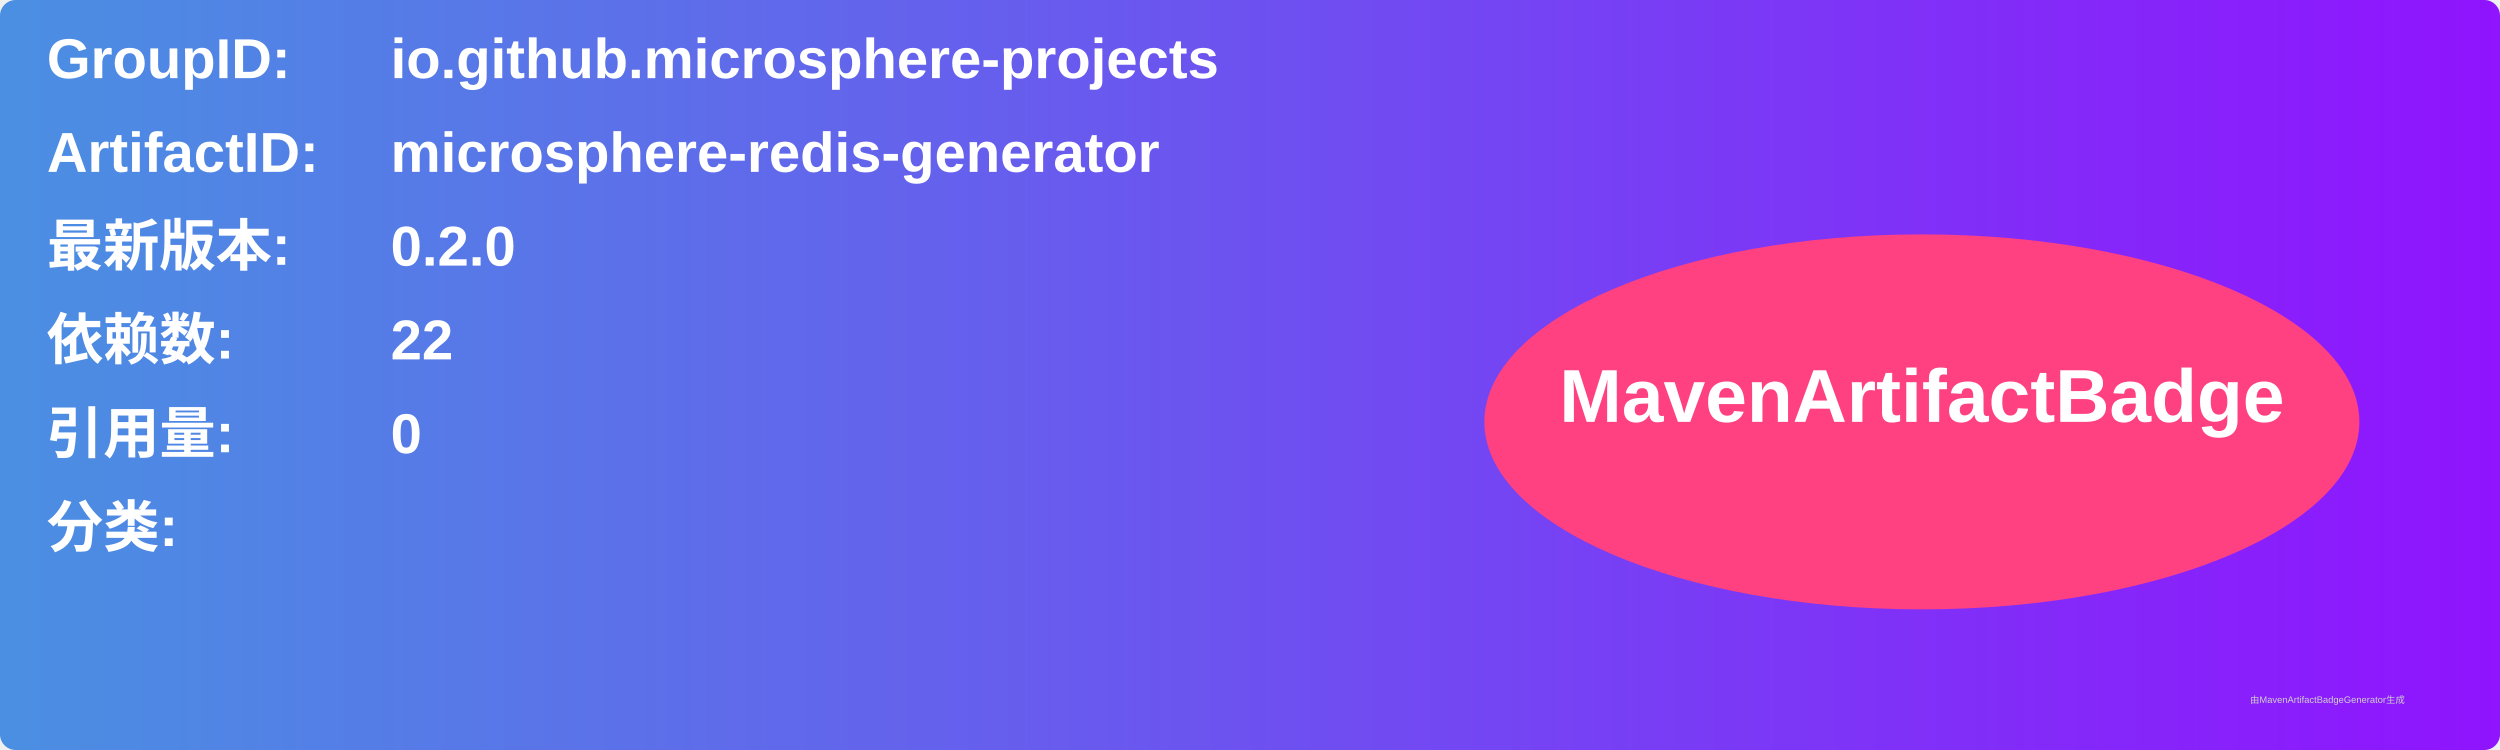
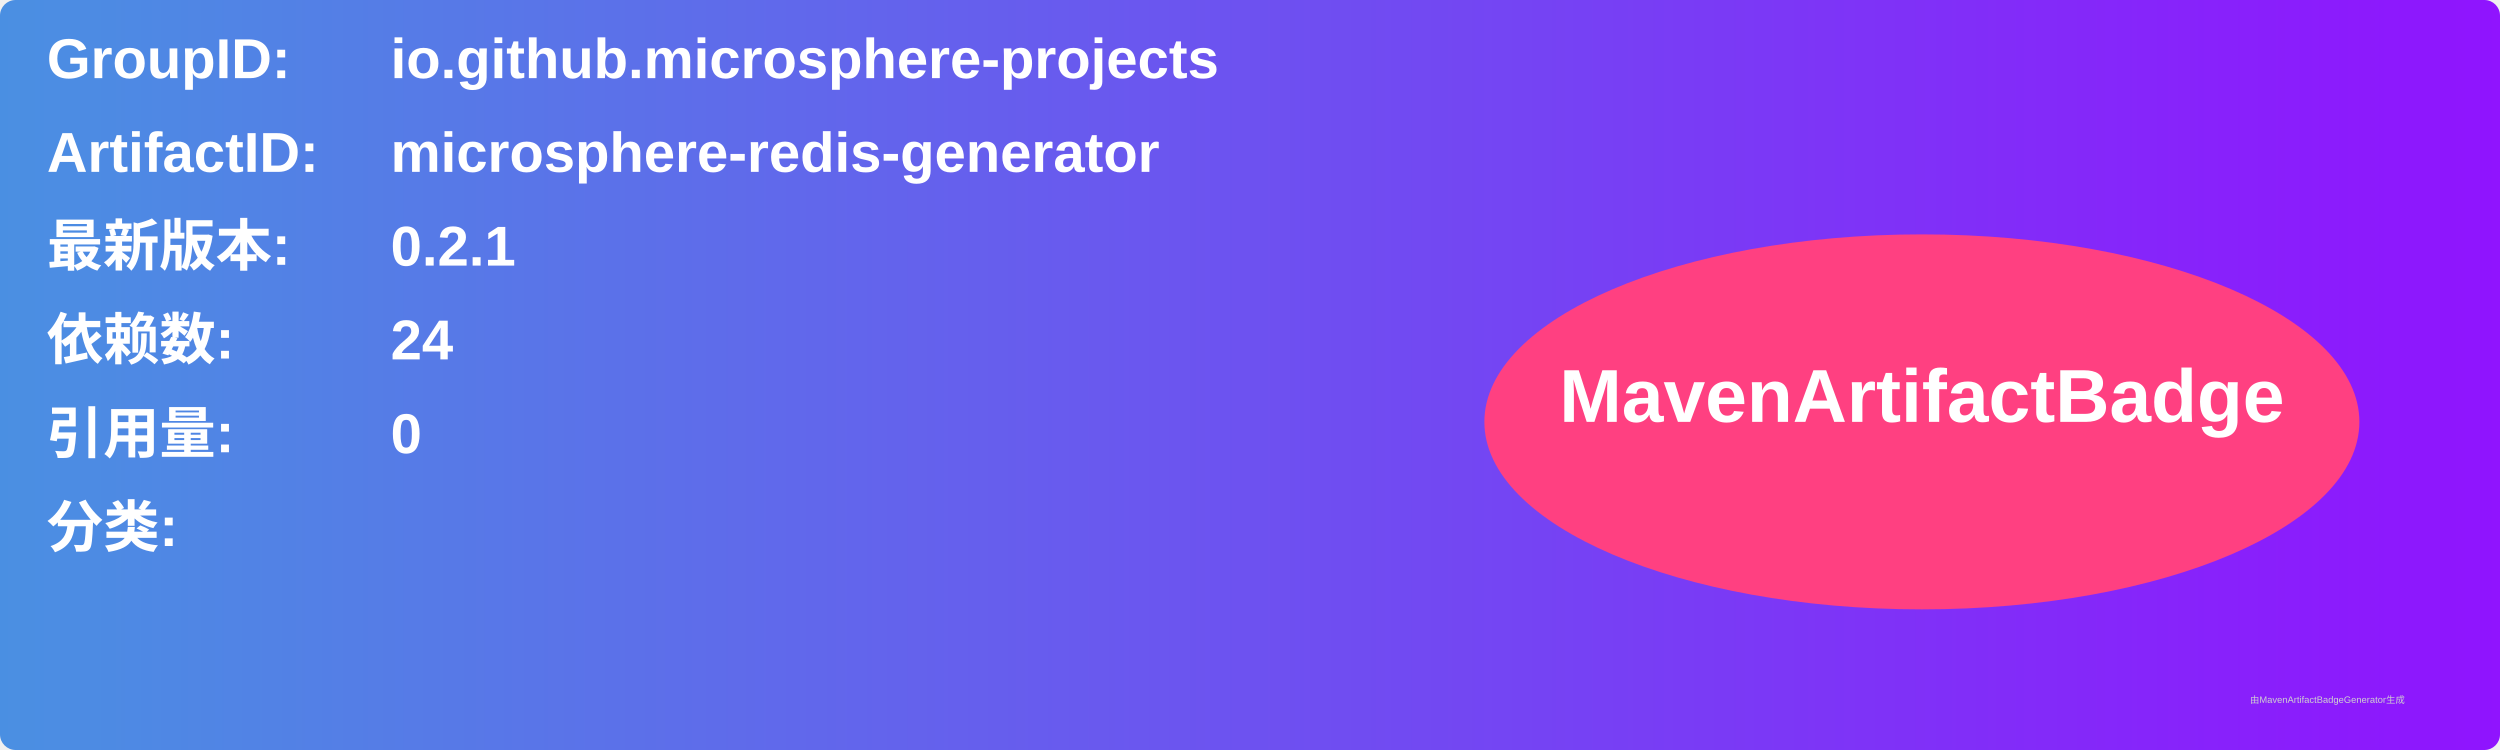
<svg xmlns="http://www.w3.org/2000/svg" width="800" height="240" viewBox="0 0 800 240">
  <linearGradient id="grad" x1="0%" y1="0%" x2="100%" y2="0%">
    <stop offset="0%" stop-color="#4a90e2" />
    <stop offset="100%" stop-color="#9013fe" />
  </linearGradient>
  <rect width="100%" height="100%" rx="5" ry="5" fill="url(#grad)" />
  <g transform="translate(15, 15)">
    <text x="0" y="10" font-family="Arial" font-size="18" fill="white" font-weight="bold" width="260">GroupID:</text>
    <text x="110" y="10" font-family="Arial" font-size="18" fill="white" font-weight="bold" width="460">io.github.microsphere-projects</text>
    <text x="0" y="40" font-family="Arial" font-size="18" fill="white" font-weight="bold" width="260">ArtifactID:</text>
    <text x="110" y="40" font-family="Arial" font-size="18" fill="white" font-weight="bold" width="460">microsphere-redis-generator</text>
    <text x="0" y="70" font-family="Arial" font-size="18" fill="white" font-weight="bold">最新版本:</text>
    <text x="110" y="70" font-family="Arial" font-size="18" fill="white" font-weight="bold">
-       <tspan font-weight="bold">0.2.0</tspan>
+       <tspan font-weight="bold">0.2.1</tspan>
    </text>
    <text x="0" y="100" font-family="Arial" font-size="18" fill="white" font-weight="bold">依赖数: </text>
    <text x="110" y="100" font-family="Arial" font-size="18" fill="white">
-       <tspan font-weight="bold">22</tspan>
+       <tspan font-weight="bold">24</tspan>
    </text>
    <text x="0" y="130" font-family="Arial" font-size="18" fill="white" font-weight="bold">引用量: </text>
    <text x="110" y="130" font-family="Arial" font-size="18" fill="white">
      <tspan font-weight="bold">0</tspan>
    </text>
    <text x="0" y="160" font-family="Arial" font-size="18" fill="white" font-weight="bold">分类:</text>
    <text x="10" y="190" font-family="Arial" font-size="10" fill="white">
      <tspan font-weight="bold" />
    </text>
    <ellipse cx="600" cy="120" rx="140" ry="60" fill="#ff4081" />
    <text x="600" y="120" text-anchor="middle" font-family="Arial" font-size="24" fill="white" font-weight="bold">MavenArtifactBadge</text>
  </g>
  <text x="720" y="225" font-family="Arial" font-size="3" fill="#d0d0d0">由MavenArtifactBadgeGenerator生成</text>
</svg>
